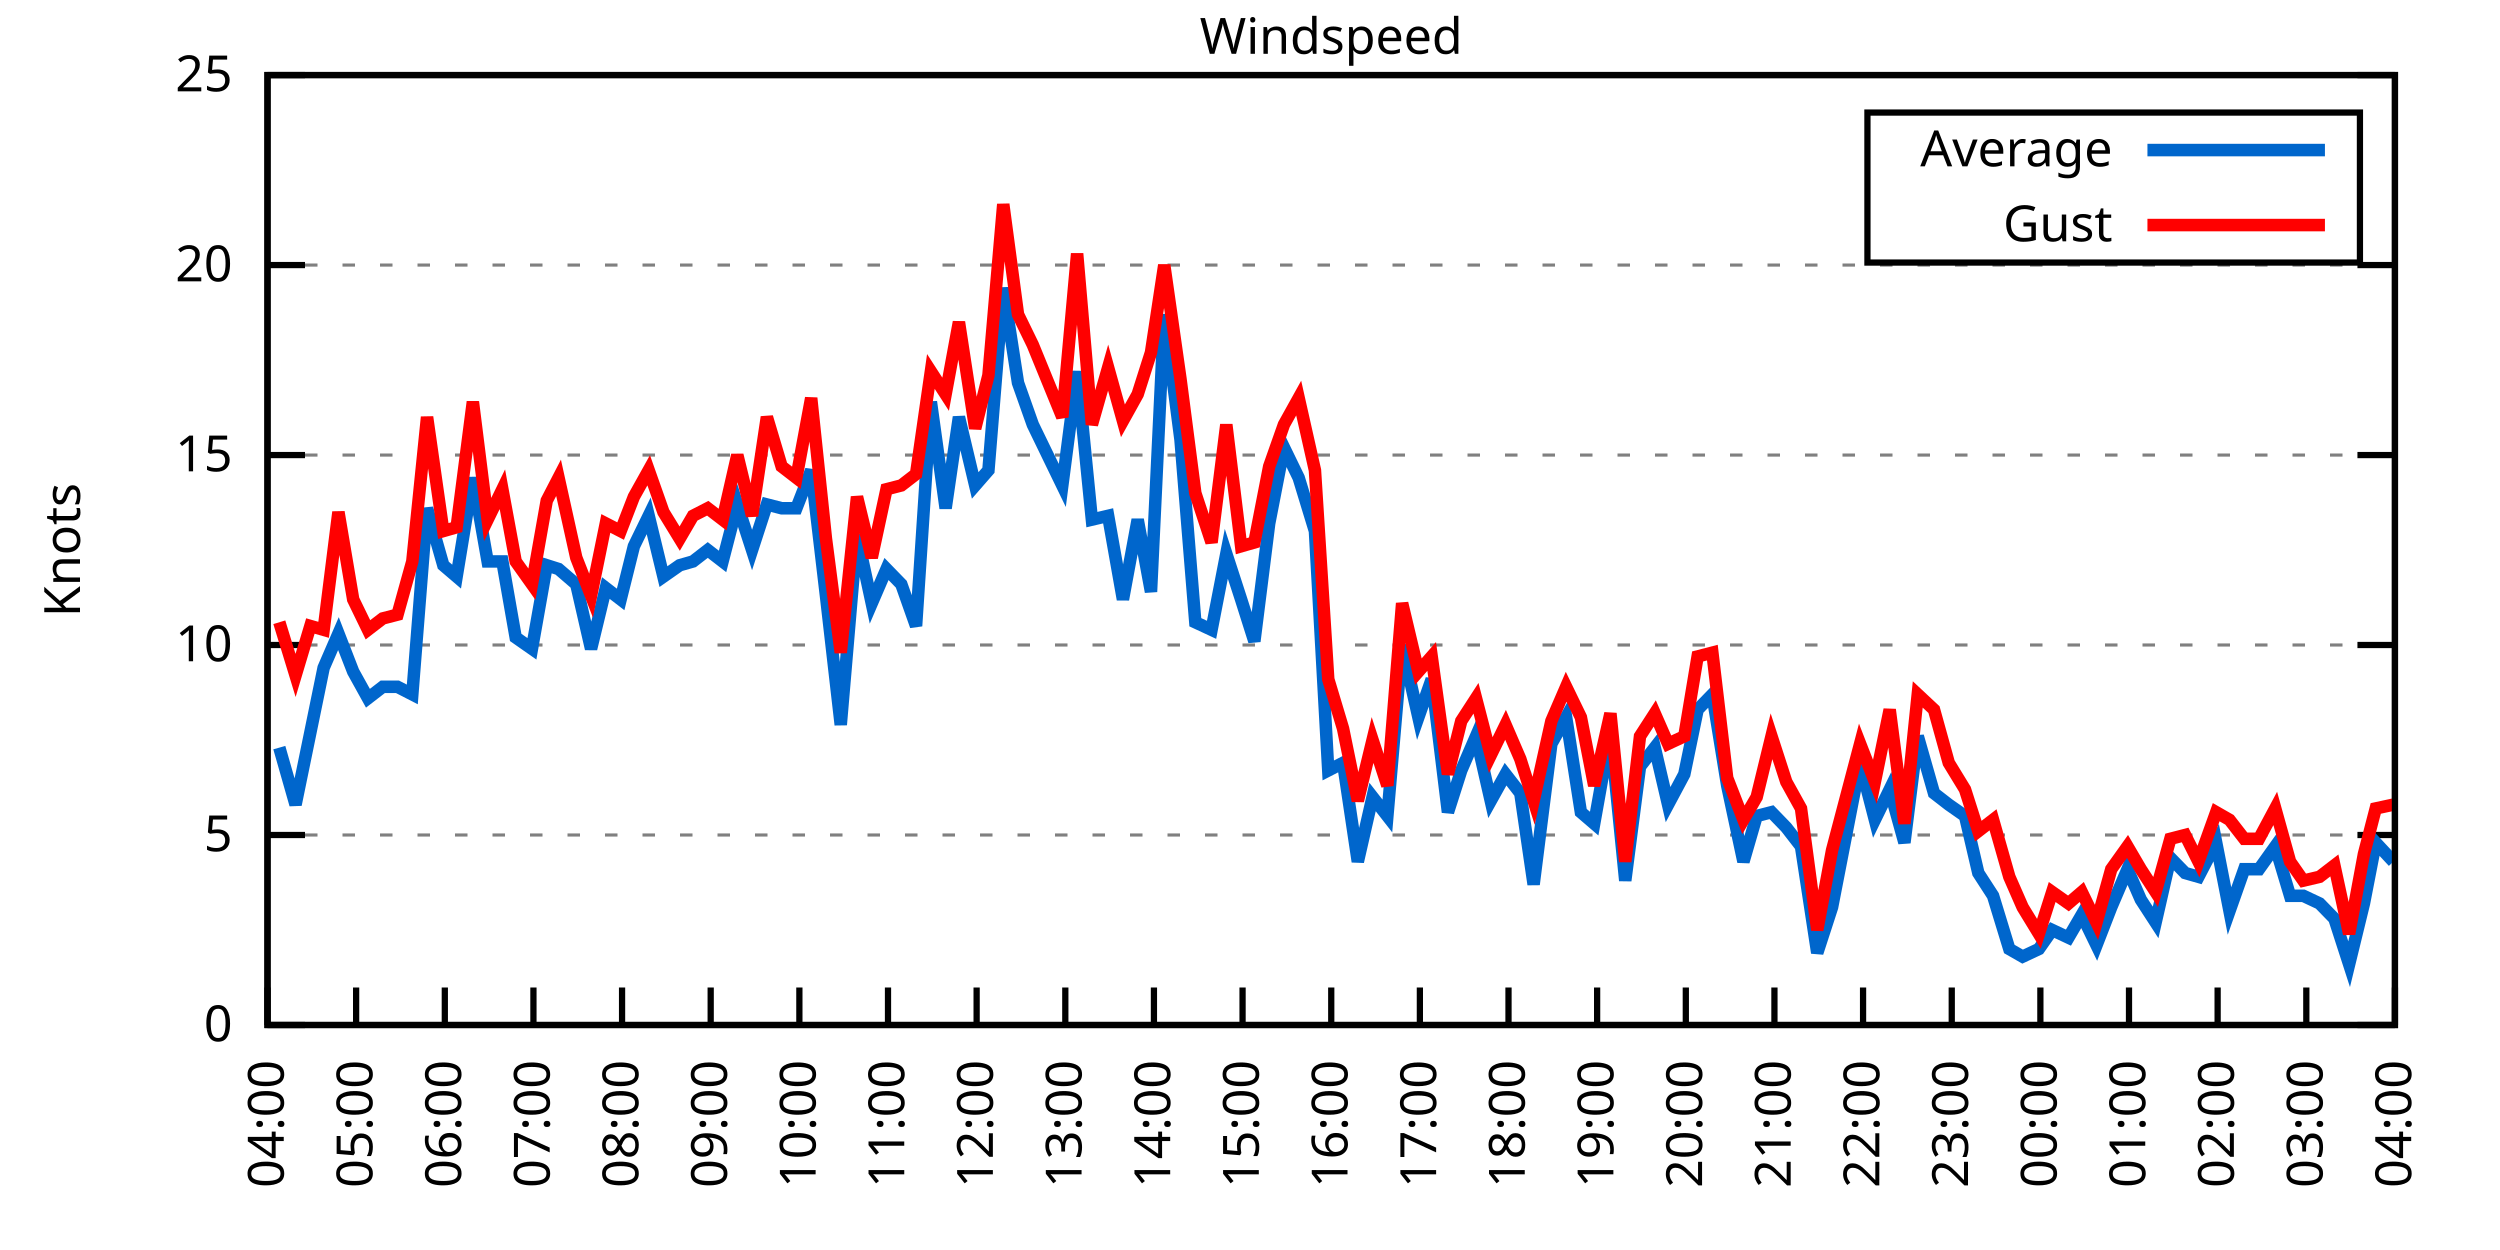
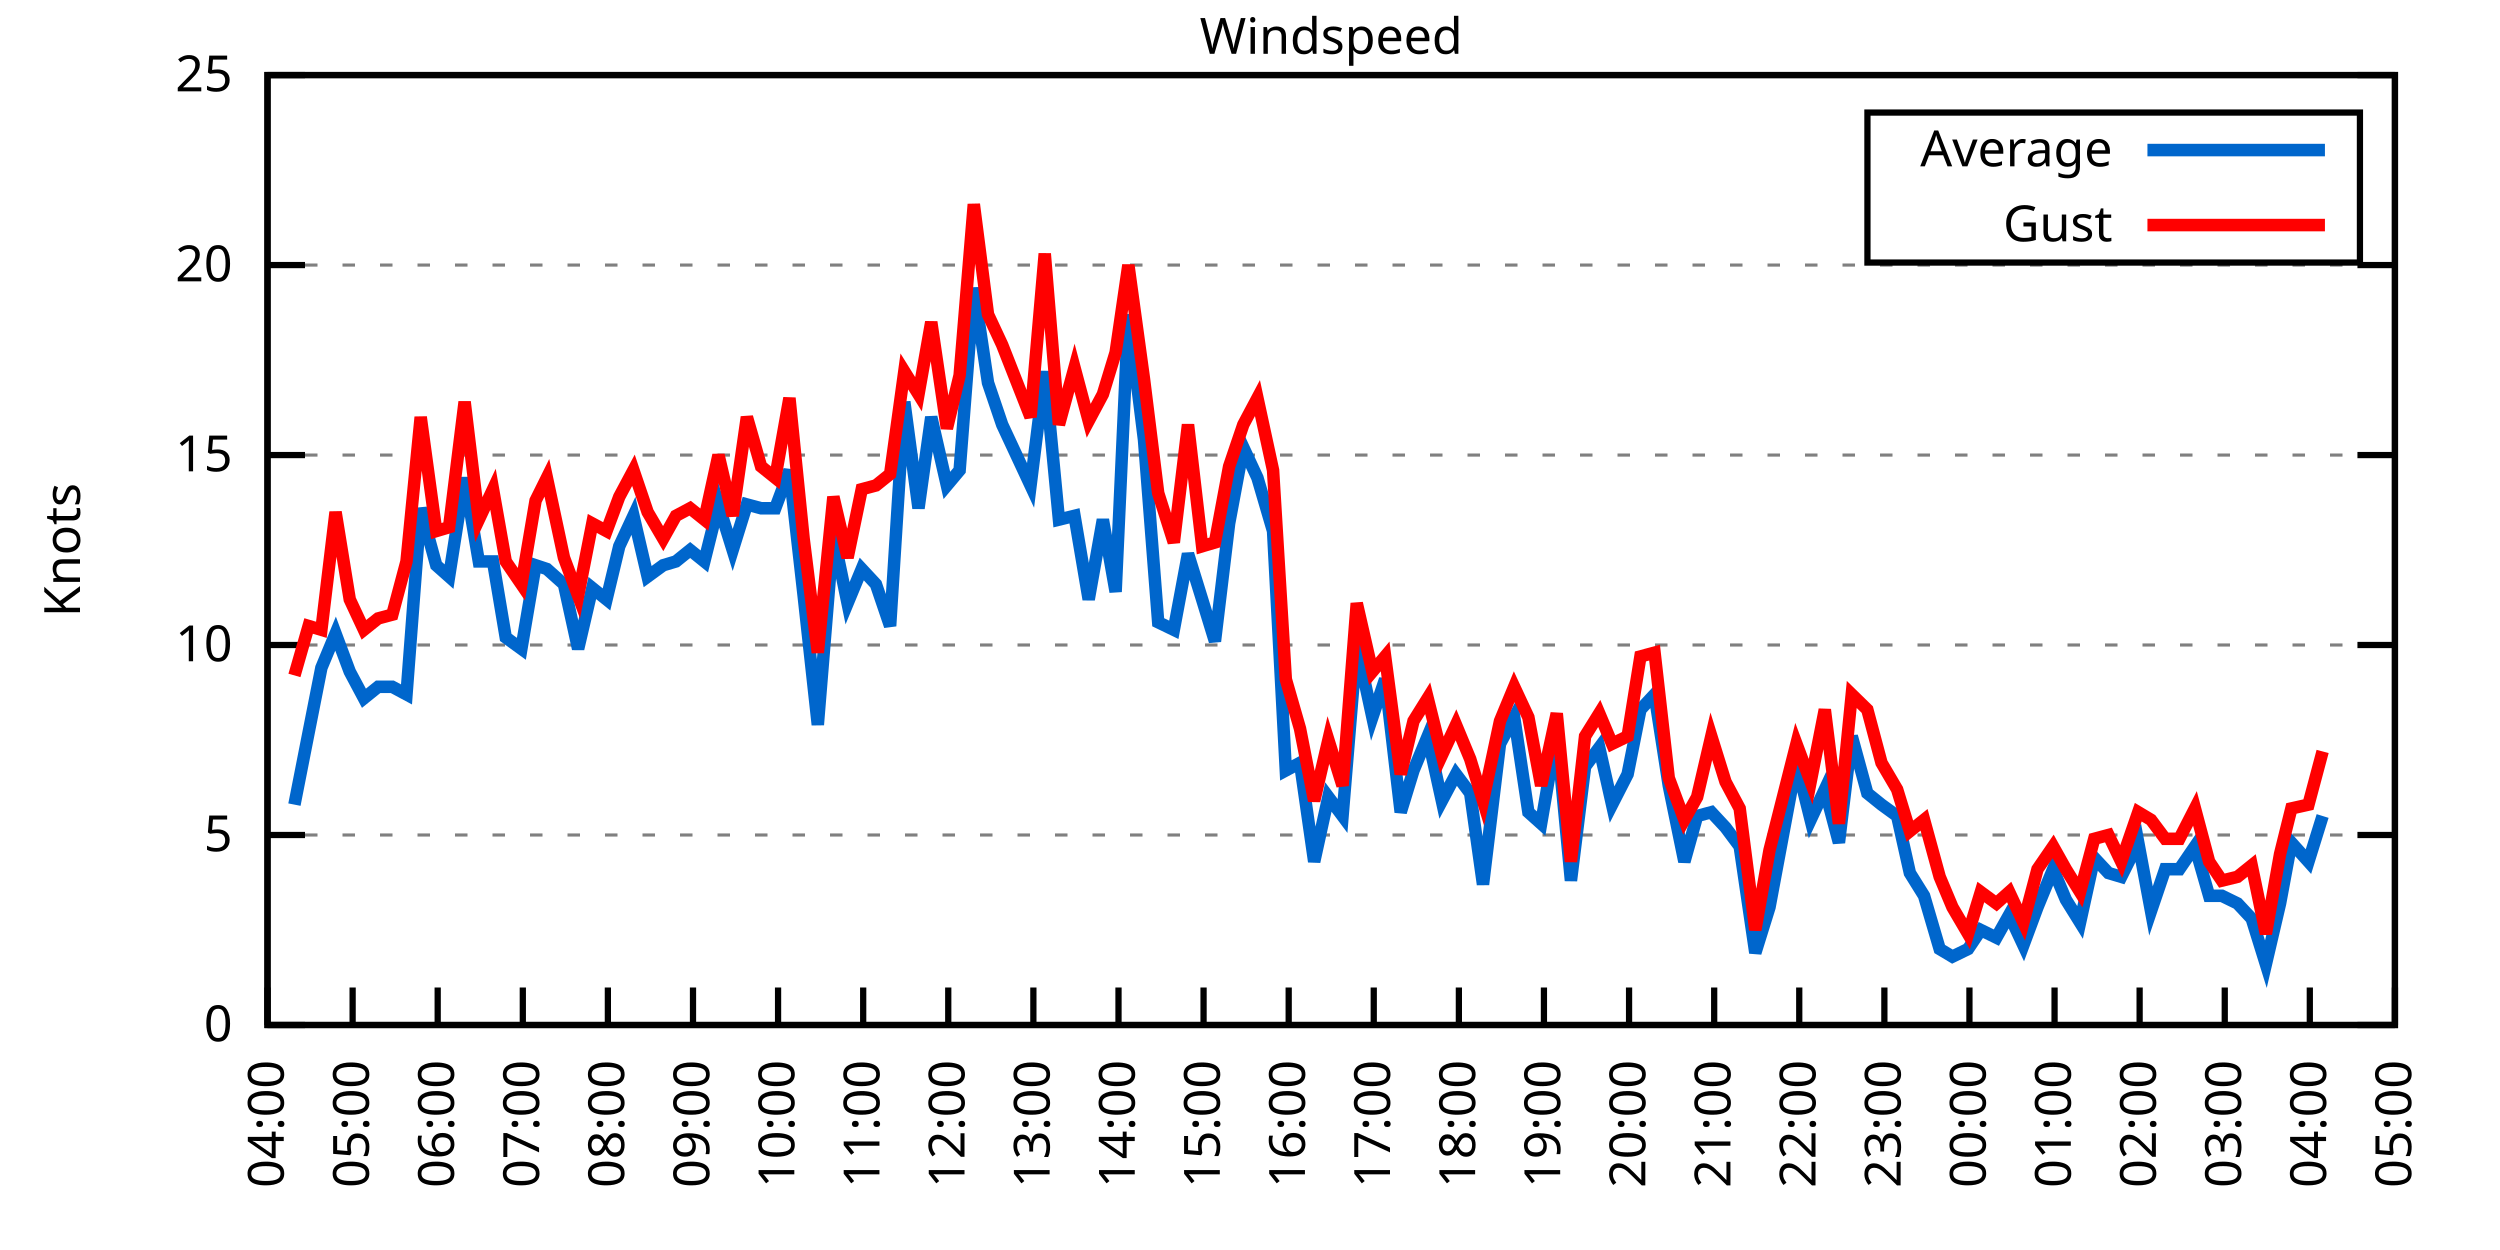
<svg xmlns="http://www.w3.org/2000/svg" xmlns:xlink="http://www.w3.org/1999/xlink" width="400" height="200" viewBox="0 0 400 200">
  <g id="gnuplot_canvas">
    <rect x="0" y="0" width="400" height="200" fill="none" />
    <defs>
      <circle id="gpDot" r="0.5" stroke-width="0.5" stroke="currentColor" />
      <path id="gpPt0" stroke-width="0.333" stroke="currentColor" d="M-1,0 h2 M0,-1 v2" />
      <path id="gpPt1" stroke-width="0.333" stroke="currentColor" d="M-1,-1 L1,1 M1,-1 L-1,1" />
      <path id="gpPt2" stroke-width="0.333" stroke="currentColor" d="M-1,0 L1,0 M0,-1 L0,1 M-1,-1 L1,1 M-1,1 L1,-1" />
      <rect id="gpPt3" stroke-width="0.333" stroke="currentColor" x="-1" y="-1" width="2" height="2" />
      <rect id="gpPt4" stroke-width="0.333" stroke="currentColor" fill="currentColor" x="-1" y="-1" width="2" height="2" />
      <circle id="gpPt5" stroke-width="0.333" stroke="currentColor" cx="0" cy="0" r="1" />
      <use xlink:href="#gpPt5" id="gpPt6" fill="currentColor" stroke="none" />
      <path id="gpPt7" stroke-width="0.333" stroke="currentColor" d="M0,-1.33 L-1.33,0.67 L1.33,0.67 z" />
      <use xlink:href="#gpPt7" id="gpPt8" fill="currentColor" stroke="none" />
      <use xlink:href="#gpPt7" id="gpPt9" stroke="currentColor" transform="rotate(180)" />
      <use xlink:href="#gpPt9" id="gpPt10" fill="currentColor" stroke="none" />
      <use xlink:href="#gpPt3" id="gpPt11" stroke="currentColor" transform="rotate(45)" />
      <use xlink:href="#gpPt11" id="gpPt12" fill="currentColor" stroke="none" />
      <path id="gpPt13" stroke-width="0.333" stroke="currentColor" d="M0,1.330 L1.265,0.411 L0.782,-1.067 L-0.782,-1.076 L-1.265,0.411 z" />
      <use xlink:href="#gpPt13" id="gpPt14" fill="currentColor" stroke="none" />
      <filter id="textbox" filterUnits="objectBoundingBox" x="0" y="0" height="1" width="1">
        <feFlood flood-color="white" flood-opacity="1" result="bgnd" />
        <feComposite in="SourceGraphic" in2="bgnd" operator="atop" />
      </filter>
      <filter id="greybox" filterUnits="objectBoundingBox" x="0" y="0" height="1" width="1">
        <feFlood flood-color="lightgrey" flood-opacity="1" result="grey" />
        <feComposite in="SourceGraphic" in2="grey" operator="atop" />
      </filter>
    </defs>
    <g fill="none" color="white" stroke="currentColor" stroke-width="1.00" stroke-linecap="butt" stroke-linejoin="miter">
</g>
    <g fill="none" color="black" stroke="currentColor" stroke-width="1.00" stroke-linecap="butt" stroke-linejoin="miter">
      <g stroke="none" shape-rendering="crispEdges">
        <polygon fill="rgb(255, 255, 255)" points="42.80,164.00 383.18,164.00 383.18,12.02 42.80,12.02 " />
      </g>
    </g>
    <g fill="none" color="black" stroke="currentColor" stroke-width="1.00" stroke-linecap="butt" stroke-linejoin="miter">
</g>
    <g fill="none" color="black" stroke="black" stroke-width="0.50" stroke-linecap="butt" stroke-linejoin="miter">
</g>
    <g fill="none" color="gray" stroke="currentColor" stroke-width="0.50" stroke-linecap="butt" stroke-linejoin="miter">
      <path stroke="gray" stroke-dasharray="2,4" class="gridline" d="M42.80,164.00 L383.19,164.00  " />
    </g>
    <g fill="none" color="gray" stroke="gray" stroke-width="1.00" stroke-linecap="butt" stroke-linejoin="miter">
</g>
    <g fill="none" color="black" stroke="currentColor" stroke-width="1.00" stroke-linecap="butt" stroke-linejoin="miter">
      <path stroke="black" d="M42.80,164.00 L48.80,164.00 M383.19,164.00 L377.19,164.00  " />
      <g transform="translate(37.20,166.60)" stroke="none" fill="black" font-family="Sans" font-size="8.00" text-anchor="end">
        <text>
          <tspan font-family="Sans"> 0</tspan>
        </text>
      </g>
    </g>
    <g fill="none" color="black" stroke="currentColor" stroke-width="1.00" stroke-linecap="butt" stroke-linejoin="miter">
</g>
    <g fill="none" color="black" stroke="black" stroke-width="0.50" stroke-linecap="butt" stroke-linejoin="miter">
</g>
    <g fill="none" color="gray" stroke="currentColor" stroke-width="0.50" stroke-linecap="butt" stroke-linejoin="miter">
      <path stroke="gray" stroke-dasharray="2,4" class="gridline" d="M42.80,133.60 L383.19,133.60  " />
    </g>
    <g fill="none" color="gray" stroke="gray" stroke-width="1.00" stroke-linecap="butt" stroke-linejoin="miter">
</g>
    <g fill="none" color="black" stroke="currentColor" stroke-width="1.00" stroke-linecap="butt" stroke-linejoin="miter">
      <path stroke="black" d="M42.80,133.60 L48.80,133.60 M383.19,133.60 L377.19,133.60  " />
      <g transform="translate(37.20,136.20)" stroke="none" fill="black" font-family="Sans" font-size="8.00" text-anchor="end">
        <text>
          <tspan font-family="Sans"> 5</tspan>
        </text>
      </g>
    </g>
    <g fill="none" color="black" stroke="currentColor" stroke-width="1.00" stroke-linecap="butt" stroke-linejoin="miter">
</g>
    <g fill="none" color="black" stroke="black" stroke-width="0.50" stroke-linecap="butt" stroke-linejoin="miter">
</g>
    <g fill="none" color="gray" stroke="currentColor" stroke-width="0.50" stroke-linecap="butt" stroke-linejoin="miter">
      <path stroke="gray" stroke-dasharray="2,4" class="gridline" d="M42.80,103.20 L383.19,103.20  " />
    </g>
    <g fill="none" color="gray" stroke="gray" stroke-width="1.00" stroke-linecap="butt" stroke-linejoin="miter">
</g>
    <g fill="none" color="black" stroke="currentColor" stroke-width="1.00" stroke-linecap="butt" stroke-linejoin="miter">
      <path stroke="black" d="M42.80,103.20 L48.80,103.20 M383.19,103.20 L377.19,103.20  " />
      <g transform="translate(37.20,105.80)" stroke="none" fill="black" font-family="Sans" font-size="8.00" text-anchor="end">
        <text>
          <tspan font-family="Sans"> 10</tspan>
        </text>
      </g>
    </g>
    <g fill="none" color="black" stroke="currentColor" stroke-width="1.00" stroke-linecap="butt" stroke-linejoin="miter">
</g>
    <g fill="none" color="black" stroke="black" stroke-width="0.50" stroke-linecap="butt" stroke-linejoin="miter">
</g>
    <g fill="none" color="gray" stroke="currentColor" stroke-width="0.50" stroke-linecap="butt" stroke-linejoin="miter">
      <path stroke="gray" stroke-dasharray="2,4" class="gridline" d="M42.80,72.81 L383.19,72.81  " />
    </g>
    <g fill="none" color="gray" stroke="gray" stroke-width="1.00" stroke-linecap="butt" stroke-linejoin="miter">
</g>
    <g fill="none" color="black" stroke="currentColor" stroke-width="1.00" stroke-linecap="butt" stroke-linejoin="miter">
      <path stroke="black" d="M42.80,72.81 L48.80,72.81 M383.19,72.81 L377.19,72.81  " />
      <g transform="translate(37.20,75.41)" stroke="none" fill="black" font-family="Sans" font-size="8.00" text-anchor="end">
        <text>
          <tspan font-family="Sans"> 15</tspan>
        </text>
      </g>
    </g>
    <g fill="none" color="black" stroke="currentColor" stroke-width="1.00" stroke-linecap="butt" stroke-linejoin="miter">
</g>
    <g fill="none" color="black" stroke="black" stroke-width="0.50" stroke-linecap="butt" stroke-linejoin="miter">
</g>
    <g fill="none" color="gray" stroke="currentColor" stroke-width="0.50" stroke-linecap="butt" stroke-linejoin="miter">
      <path stroke="gray" stroke-dasharray="2,4" class="gridline" d="M42.80,42.41 L383.19,42.41  " />
    </g>
    <g fill="none" color="gray" stroke="gray" stroke-width="1.00" stroke-linecap="butt" stroke-linejoin="miter">
</g>
    <g fill="none" color="black" stroke="currentColor" stroke-width="1.00" stroke-linecap="butt" stroke-linejoin="miter">
      <path stroke="black" d="M42.80,42.41 L48.80,42.41 M383.19,42.41 L377.19,42.41  " />
      <g transform="translate(37.20,45.01)" stroke="none" fill="black" font-family="Sans" font-size="8.00" text-anchor="end">
        <text>
          <tspan font-family="Sans"> 20</tspan>
        </text>
      </g>
    </g>
    <g fill="none" color="black" stroke="currentColor" stroke-width="1.00" stroke-linecap="butt" stroke-linejoin="miter">
</g>
    <g fill="none" color="black" stroke="black" stroke-width="0.50" stroke-linecap="butt" stroke-linejoin="miter">
</g>
    <g fill="none" color="gray" stroke="currentColor" stroke-width="0.50" stroke-linecap="butt" stroke-linejoin="miter">
      <path stroke="gray" stroke-dasharray="2,4" class="gridline" d="M42.80,12.01 L383.19,12.01  " />
    </g>
    <g fill="none" color="gray" stroke="gray" stroke-width="1.00" stroke-linecap="butt" stroke-linejoin="miter">
</g>
    <g fill="none" color="black" stroke="currentColor" stroke-width="1.00" stroke-linecap="butt" stroke-linejoin="miter">
      <path stroke="black" d="M42.80,12.01 L48.80,12.01 M383.19,12.01 L377.19,12.01  " />
      <g transform="translate(37.20,14.61)" stroke="none" fill="black" font-family="Sans" font-size="8.00" text-anchor="end">
        <text>
          <tspan font-family="Sans"> 25</tspan>
        </text>
      </g>
    </g>
    <g fill="none" color="black" stroke="currentColor" stroke-width="1.00" stroke-linecap="butt" stroke-linejoin="miter">
      <path stroke="black" d="M42.80,164.00 L42.80,158.00  " />
      <g transform="translate(45.40,169.60) rotate(270.00)" stroke="none" fill="black" font-family="Sans" font-size="8.00" text-anchor="end">
        <text>
          <tspan font-family="Sans">04:00</tspan>
        </text>
      </g>
    </g>
    <g fill="none" color="black" stroke="currentColor" stroke-width="1.00" stroke-linecap="butt" stroke-linejoin="miter">
-       <path stroke="black" d="M56.98,164.00 L56.98,158.00  " />
-       <g transform="translate(59.58,169.60) rotate(270.00)" stroke="none" fill="black" font-family="Sans" font-size="8.00" text-anchor="end">
+       <path stroke="black" d="M56.42,164.00 L56.42,158.00  " />
+       <g transform="translate(59.02,169.60) rotate(270.00)" stroke="none" fill="black" font-family="Sans" font-size="8.00" text-anchor="end">
        <text>
          <tspan font-family="Sans">05:00</tspan>
        </text>
      </g>
    </g>
    <g fill="none" color="black" stroke="currentColor" stroke-width="1.00" stroke-linecap="butt" stroke-linejoin="miter">
-       <path stroke="black" d="M71.17,164.00 L71.17,158.00  " />
-       <g transform="translate(73.77,169.60) rotate(270.00)" stroke="none" fill="black" font-family="Sans" font-size="8.00" text-anchor="end">
+       <path stroke="black" d="M70.03,164.00 L70.03,158.00  " />
+       <g transform="translate(72.63,169.60) rotate(270.00)" stroke="none" fill="black" font-family="Sans" font-size="8.00" text-anchor="end">
        <text>
          <tspan font-family="Sans">06:00</tspan>
        </text>
      </g>
    </g>
    <g fill="none" color="black" stroke="currentColor" stroke-width="1.00" stroke-linecap="butt" stroke-linejoin="miter">
-       <path stroke="black" d="M85.35,164.00 L85.35,158.00  " />
-       <g transform="translate(87.95,169.60) rotate(270.00)" stroke="none" fill="black" font-family="Sans" font-size="8.00" text-anchor="end">
+       <path stroke="black" d="M83.65,164.00 L83.65,158.00  " />
+       <g transform="translate(86.25,169.60) rotate(270.00)" stroke="none" fill="black" font-family="Sans" font-size="8.00" text-anchor="end">
        <text>
          <tspan font-family="Sans">07:00</tspan>
        </text>
      </g>
    </g>
    <g fill="none" color="black" stroke="currentColor" stroke-width="1.00" stroke-linecap="butt" stroke-linejoin="miter">
-       <path stroke="black" d="M99.53,164.00 L99.53,158.00  " />
-       <g transform="translate(102.13,169.60) rotate(270.00)" stroke="none" fill="black" font-family="Sans" font-size="8.00" text-anchor="end">
+       <path stroke="black" d="M97.26,164.00 L97.26,158.00  " />
+       <g transform="translate(99.86,169.60) rotate(270.00)" stroke="none" fill="black" font-family="Sans" font-size="8.00" text-anchor="end">
        <text>
          <tspan font-family="Sans">08:00</tspan>
        </text>
      </g>
    </g>
    <g fill="none" color="black" stroke="currentColor" stroke-width="1.00" stroke-linecap="butt" stroke-linejoin="miter">
-       <path stroke="black" d="M113.71,164.00 L113.71,158.00  " />
-       <g transform="translate(116.31,169.60) rotate(270.00)" stroke="none" fill="black" font-family="Sans" font-size="8.00" text-anchor="end">
+       <path stroke="black" d="M110.88,164.00 L110.88,158.00  " />
+       <g transform="translate(113.48,169.60) rotate(270.00)" stroke="none" fill="black" font-family="Sans" font-size="8.00" text-anchor="end">
        <text>
          <tspan font-family="Sans">09:00</tspan>
        </text>
      </g>
    </g>
    <g fill="none" color="black" stroke="currentColor" stroke-width="1.00" stroke-linecap="butt" stroke-linejoin="miter">
-       <path stroke="black" d="M127.90,164.00 L127.90,158.00  " />
-       <g transform="translate(130.50,169.60) rotate(270.00)" stroke="none" fill="black" font-family="Sans" font-size="8.00" text-anchor="end">
+       <path stroke="black" d="M124.49,164.00 L124.49,158.00  " />
+       <g transform="translate(127.09,169.60) rotate(270.00)" stroke="none" fill="black" font-family="Sans" font-size="8.00" text-anchor="end">
        <text>
          <tspan font-family="Sans">10:00</tspan>
        </text>
      </g>
    </g>
    <g fill="none" color="black" stroke="currentColor" stroke-width="1.00" stroke-linecap="butt" stroke-linejoin="miter">
-       <path stroke="black" d="M142.08,164.00 L142.08,158.00  " />
-       <g transform="translate(144.68,169.60) rotate(270.00)" stroke="none" fill="black" font-family="Sans" font-size="8.00" text-anchor="end">
+       <path stroke="black" d="M138.11,164.00 L138.11,158.00  " />
+       <g transform="translate(140.71,169.60) rotate(270.00)" stroke="none" fill="black" font-family="Sans" font-size="8.00" text-anchor="end">
        <text>
          <tspan font-family="Sans">11:00</tspan>
        </text>
      </g>
    </g>
    <g fill="none" color="black" stroke="currentColor" stroke-width="1.00" stroke-linecap="butt" stroke-linejoin="miter">
-       <path stroke="black" d="M156.26,164.00 L156.26,158.00  " />
-       <g transform="translate(158.86,169.60) rotate(270.00)" stroke="none" fill="black" font-family="Sans" font-size="8.00" text-anchor="end">
+       <path stroke="black" d="M151.72,164.00 L151.72,158.00  " />
+       <g transform="translate(154.32,169.60) rotate(270.00)" stroke="none" fill="black" font-family="Sans" font-size="8.00" text-anchor="end">
        <text>
          <tspan font-family="Sans">12:00</tspan>
        </text>
      </g>
    </g>
    <g fill="none" color="black" stroke="currentColor" stroke-width="1.00" stroke-linecap="butt" stroke-linejoin="miter">
-       <path stroke="black" d="M170.45,164.00 L170.45,158.00  " />
-       <g transform="translate(173.05,169.60) rotate(270.00)" stroke="none" fill="black" font-family="Sans" font-size="8.00" text-anchor="end">
+       <path stroke="black" d="M165.34,164.00 L165.34,158.00  " />
+       <g transform="translate(167.94,169.60) rotate(270.00)" stroke="none" fill="black" font-family="Sans" font-size="8.00" text-anchor="end">
        <text>
          <tspan font-family="Sans">13:00</tspan>
        </text>
      </g>
    </g>
    <g fill="none" color="black" stroke="currentColor" stroke-width="1.00" stroke-linecap="butt" stroke-linejoin="miter">
-       <path stroke="black" d="M184.63,164.00 L184.63,158.00  " />
-       <g transform="translate(187.23,169.60) rotate(270.00)" stroke="none" fill="black" font-family="Sans" font-size="8.00" text-anchor="end">
+       <path stroke="black" d="M178.96,164.00 L178.96,158.00  " />
+       <g transform="translate(181.56,169.60) rotate(270.00)" stroke="none" fill="black" font-family="Sans" font-size="8.00" text-anchor="end">
        <text>
          <tspan font-family="Sans">14:00</tspan>
        </text>
      </g>
    </g>
    <g fill="none" color="black" stroke="currentColor" stroke-width="1.00" stroke-linecap="butt" stroke-linejoin="miter">
-       <path stroke="black" d="M198.81,164.00 L198.81,158.00  " />
-       <g transform="translate(201.41,169.60) rotate(270.00)" stroke="none" fill="black" font-family="Sans" font-size="8.00" text-anchor="end">
+       <path stroke="black" d="M192.57,164.00 L192.57,158.00  " />
+       <g transform="translate(195.17,169.60) rotate(270.00)" stroke="none" fill="black" font-family="Sans" font-size="8.00" text-anchor="end">
        <text>
          <tspan font-family="Sans">15:00</tspan>
        </text>
      </g>
    </g>
    <g fill="none" color="black" stroke="currentColor" stroke-width="1.00" stroke-linecap="butt" stroke-linejoin="miter">
-       <path stroke="black" d="M213.00,164.00 L213.00,158.00  " />
-       <g transform="translate(215.60,169.60) rotate(270.00)" stroke="none" fill="black" font-family="Sans" font-size="8.00" text-anchor="end">
+       <path stroke="black" d="M206.19,164.00 L206.19,158.00  " />
+       <g transform="translate(208.79,169.60) rotate(270.00)" stroke="none" fill="black" font-family="Sans" font-size="8.00" text-anchor="end">
        <text>
          <tspan font-family="Sans">16:00</tspan>
        </text>
      </g>
    </g>
    <g fill="none" color="black" stroke="currentColor" stroke-width="1.00" stroke-linecap="butt" stroke-linejoin="miter">
-       <path stroke="black" d="M227.18,164.00 L227.18,158.00  " />
-       <g transform="translate(229.78,169.60) rotate(270.00)" stroke="none" fill="black" font-family="Sans" font-size="8.00" text-anchor="end">
+       <path stroke="black" d="M219.80,164.00 L219.80,158.00  " />
+       <g transform="translate(222.40,169.60) rotate(270.00)" stroke="none" fill="black" font-family="Sans" font-size="8.00" text-anchor="end">
        <text>
          <tspan font-family="Sans">17:00</tspan>
        </text>
      </g>
    </g>
    <g fill="none" color="black" stroke="currentColor" stroke-width="1.00" stroke-linecap="butt" stroke-linejoin="miter">
-       <path stroke="black" d="M241.36,164.00 L241.36,158.00  " />
-       <g transform="translate(243.96,169.60) rotate(270.00)" stroke="none" fill="black" font-family="Sans" font-size="8.00" text-anchor="end">
+       <path stroke="black" d="M233.42,164.00 L233.42,158.00  " />
+       <g transform="translate(236.02,169.60) rotate(270.00)" stroke="none" fill="black" font-family="Sans" font-size="8.00" text-anchor="end">
        <text>
          <tspan font-family="Sans">18:00</tspan>
        </text>
      </g>
    </g>
    <g fill="none" color="black" stroke="currentColor" stroke-width="1.00" stroke-linecap="butt" stroke-linejoin="miter">
-       <path stroke="black" d="M255.54,164.00 L255.54,158.00  " />
-       <g transform="translate(258.14,169.60) rotate(270.00)" stroke="none" fill="black" font-family="Sans" font-size="8.00" text-anchor="end">
+       <path stroke="black" d="M247.03,164.00 L247.03,158.00  " />
+       <g transform="translate(249.63,169.60) rotate(270.00)" stroke="none" fill="black" font-family="Sans" font-size="8.00" text-anchor="end">
        <text>
          <tspan font-family="Sans">19:00</tspan>
        </text>
      </g>
    </g>
    <g fill="none" color="black" stroke="currentColor" stroke-width="1.00" stroke-linecap="butt" stroke-linejoin="miter">
-       <path stroke="black" d="M269.73,164.00 L269.73,158.00  " />
-       <g transform="translate(272.33,169.60) rotate(270.00)" stroke="none" fill="black" font-family="Sans" font-size="8.00" text-anchor="end">
+       <path stroke="black" d="M260.65,164.00 L260.65,158.00  " />
+       <g transform="translate(263.25,169.60) rotate(270.00)" stroke="none" fill="black" font-family="Sans" font-size="8.00" text-anchor="end">
        <text>
          <tspan font-family="Sans">20:00</tspan>
        </text>
      </g>
    </g>
    <g fill="none" color="black" stroke="currentColor" stroke-width="1.00" stroke-linecap="butt" stroke-linejoin="miter">
-       <path stroke="black" d="M283.91,164.00 L283.91,158.00  " />
-       <g transform="translate(286.51,169.60) rotate(270.00)" stroke="none" fill="black" font-family="Sans" font-size="8.00" text-anchor="end">
+       <path stroke="black" d="M274.27,164.00 L274.27,158.00  " />
+       <g transform="translate(276.87,169.60) rotate(270.00)" stroke="none" fill="black" font-family="Sans" font-size="8.00" text-anchor="end">
        <text>
          <tspan font-family="Sans">21:00</tspan>
        </text>
      </g>
    </g>
    <g fill="none" color="black" stroke="currentColor" stroke-width="1.00" stroke-linecap="butt" stroke-linejoin="miter">
-       <path stroke="black" d="M298.09,164.00 L298.09,158.00  " />
-       <g transform="translate(300.69,169.60) rotate(270.00)" stroke="none" fill="black" font-family="Sans" font-size="8.00" text-anchor="end">
+       <path stroke="black" d="M287.88,164.00 L287.88,158.00  " />
+       <g transform="translate(290.48,169.60) rotate(270.00)" stroke="none" fill="black" font-family="Sans" font-size="8.00" text-anchor="end">
        <text>
          <tspan font-family="Sans">22:00</tspan>
        </text>
      </g>
    </g>
    <g fill="none" color="black" stroke="currentColor" stroke-width="1.00" stroke-linecap="butt" stroke-linejoin="miter">
-       <path stroke="black" d="M312.28,164.00 L312.28,158.00  " />
-       <g transform="translate(314.88,169.60) rotate(270.00)" stroke="none" fill="black" font-family="Sans" font-size="8.00" text-anchor="end">
+       <path stroke="black" d="M301.50,164.00 L301.50,158.00  " />
+       <g transform="translate(304.10,169.60) rotate(270.00)" stroke="none" fill="black" font-family="Sans" font-size="8.00" text-anchor="end">
        <text>
          <tspan font-family="Sans">23:00</tspan>
        </text>
      </g>
    </g>
    <g fill="none" color="black" stroke="currentColor" stroke-width="1.00" stroke-linecap="butt" stroke-linejoin="miter">
-       <path stroke="black" d="M326.46,164.00 L326.46,158.00  " />
-       <g transform="translate(329.06,169.60) rotate(270.00)" stroke="none" fill="black" font-family="Sans" font-size="8.00" text-anchor="end">
+       <path stroke="black" d="M315.11,164.00 L315.11,158.00  " />
+       <g transform="translate(317.71,169.60) rotate(270.00)" stroke="none" fill="black" font-family="Sans" font-size="8.00" text-anchor="end">
        <text>
          <tspan font-family="Sans">00:00</tspan>
        </text>
      </g>
    </g>
    <g fill="none" color="black" stroke="currentColor" stroke-width="1.00" stroke-linecap="butt" stroke-linejoin="miter">
-       <path stroke="black" d="M340.64,164.00 L340.64,158.00  " />
-       <g transform="translate(343.24,169.60) rotate(270.00)" stroke="none" fill="black" font-family="Sans" font-size="8.00" text-anchor="end">
+       <path stroke="black" d="M328.73,164.00 L328.73,158.00  " />
+       <g transform="translate(331.33,169.60) rotate(270.00)" stroke="none" fill="black" font-family="Sans" font-size="8.00" text-anchor="end">
        <text>
          <tspan font-family="Sans">01:00</tspan>
        </text>
      </g>
    </g>
    <g fill="none" color="black" stroke="currentColor" stroke-width="1.00" stroke-linecap="butt" stroke-linejoin="miter">
-       <path stroke="black" d="M354.82,164.00 L354.82,158.00  " />
-       <g transform="translate(357.42,169.60) rotate(270.00)" stroke="none" fill="black" font-family="Sans" font-size="8.00" text-anchor="end">
+       <path stroke="black" d="M342.34,164.00 L342.34,158.00  " />
+       <g transform="translate(344.94,169.60) rotate(270.00)" stroke="none" fill="black" font-family="Sans" font-size="8.00" text-anchor="end">
        <text>
          <tspan font-family="Sans">02:00</tspan>
        </text>
      </g>
    </g>
    <g fill="none" color="black" stroke="currentColor" stroke-width="1.00" stroke-linecap="butt" stroke-linejoin="miter">
-       <path stroke="black" d="M369.01,164.00 L369.01,158.00  " />
-       <g transform="translate(371.61,169.60) rotate(270.00)" stroke="none" fill="black" font-family="Sans" font-size="8.00" text-anchor="end">
+       <path stroke="black" d="M355.96,164.00 L355.96,158.00  " />
+       <g transform="translate(358.56,169.60) rotate(270.00)" stroke="none" fill="black" font-family="Sans" font-size="8.00" text-anchor="end">
        <text>
          <tspan font-family="Sans">03:00</tspan>
+         </text>
+       </g>
+     </g>
+     <g fill="none" color="black" stroke="currentColor" stroke-width="1.00" stroke-linecap="butt" stroke-linejoin="miter">
+       <path stroke="black" d="M369.57,164.00 L369.57,158.00  " />
+       <g transform="translate(372.17,169.60) rotate(270.00)" stroke="none" fill="black" font-family="Sans" font-size="8.00" text-anchor="end">
+         <text>
+           <tspan font-family="Sans">04:00</tspan>
        </text>
      </g>
    </g>
    <g fill="none" color="black" stroke="currentColor" stroke-width="1.00" stroke-linecap="butt" stroke-linejoin="miter">
      <path stroke="black" d="M383.19,164.00 L383.19,158.00  " />
      <g transform="translate(385.79,169.60) rotate(270.00)" stroke="none" fill="black" font-family="Sans" font-size="8.00" text-anchor="end">
        <text>
-           <tspan font-family="Sans">04:00</tspan>
+           <tspan font-family="Sans">05:00</tspan>
        </text>
      </g>
    </g>
    <g fill="none" color="black" stroke="currentColor" stroke-width="1.00" stroke-linecap="butt" stroke-linejoin="miter">
</g>
    <g fill="none" color="black" stroke="currentColor" stroke-width="1.00" stroke-linecap="butt" stroke-linejoin="miter">
      <path stroke="black" d="M42.80,12.01 L42.80,164.00 L383.19,164.00 L383.19,12.01 L42.80,12.01 Z  " />
    </g>
    <g fill="none" color="black" stroke="currentColor" stroke-width="1.00" stroke-linecap="butt" stroke-linejoin="miter">
</g>
    <g fill="none" color="black" stroke="currentColor" stroke-width="1.00" stroke-linecap="butt" stroke-linejoin="miter">
      <path stroke="black" d="M298.79,42.01 L298.79,18.01 L377.59,18.01 L377.59,42.01 L298.79,42.01 Z  " />
    </g>
    <g id="Windspeed_plot_1">
      <g fill="none" color="white" stroke="black" stroke-width="2.00" stroke-linecap="butt" stroke-linejoin="miter">
</g>
      <g fill="none" color="black" stroke="currentColor" stroke-width="2.00" stroke-linecap="butt" stroke-linejoin="miter">
        <g transform="translate(337.99,26.61)" stroke="none" fill="black" font-family="Sans" font-size="8.00" text-anchor="end">
          <text>
            <tspan font-family="Sans">Average</tspan>
          </text>
        </g>
      </g>
      <g fill="none" color="black" stroke="currentColor" stroke-width="2.00" stroke-linecap="butt" stroke-linejoin="miter">
-         <path stroke="rgb(  0, 102, 204)" d="M343.59,24.01 L371.99,24.01 M44.69,119.62 L47.29,128.74 L49.66,117.19 L51.78,106.85 L54.15,101.38 L56.51,107.46   L58.87,111.72 L61.24,109.89 L63.60,109.89 L65.97,111.11 L68.33,81.32 L70.93,90.44 L73.06,92.26 L75.66,76.45   L78.02,89.83 L80.38,89.83 L82.51,101.99 L85.11,103.81 L87.48,90.44 L89.37,91.04 L92.20,93.48 L94.57,103.81   L96.93,94.08 L99.30,95.91 L101.42,87.40 L103.79,82.53 L106.15,92.26 L108.75,90.44 L110.88,89.83 L113.24,88.00   L115.61,89.83 L117.97,80.71 L120.33,88.00 L122.70,80.71 L125.06,81.32 L127.42,81.32 L129.79,75.24 L132.15,95.30   L134.52,115.97 L137.12,85.57 L139.48,96.52 L141.84,91.04 L144.21,93.48 L146.57,100.16 L148.94,64.29 L151.30,81.32   L153.43,66.73 L156.03,77.67 L158.15,75.24 L160.52,46.06 L162.88,61.25 L165.25,67.94 L169.97,77.67 L172.34,59.43   L174.70,83.14 L177.30,82.53 L179.67,95.91 L182.03,83.14 L184.16,94.69 L186.28,50.31 L188.88,70.37 L191.25,99.56   L193.85,100.77 L196.21,88.61 L198.58,95.91 L200.70,102.60 L203.07,83.75 L205.43,71.59 L207.79,76.45 L210.39,84.97   L212.52,123.27 L214.89,122.05 L217.25,137.86 L219.61,127.52 L221.98,130.56 L224.34,103.20 L226.94,114.76 L229.07,108.68   L231.67,129.95 L233.80,123.27 L236.16,117.80 L238.52,128.13 L240.89,123.87 L243.25,126.91 L245.38,141.51 L248.22,119.01   L250.58,114.76 L252.94,129.95 L255.07,131.78 L257.67,117.19 L260.04,140.90 L262.40,122.66 L264.76,119.62 L266.89,128.74   L269.49,123.87 L271.62,113.54 L273.98,111.11 L276.35,125.70 L278.95,137.86 L281.07,130.56 L283.44,129.95 L285.80,132.39   L288.16,135.43 L290.76,152.45 L293.13,145.15 L297.62,122.05 L299.98,131.17 L302.35,126.31 L304.71,134.82 L306.84,117.80   L309.44,126.91 L311.80,128.74 L314.40,130.56 L316.53,139.68 L318.89,143.33 L321.49,151.84 L323.62,153.06 L326.22,151.84   L328.35,148.80 L330.95,150.02 L333.08,146.37 L335.44,151.23 L337.80,145.15 L340.40,139.07 L342.53,143.94 L344.90,147.59   L347.26,137.25 L349.62,139.68 L351.75,140.29 L354.59,134.82 L356.72,145.76 L359.08,139.07 L361.44,139.07 L364.04,135.43   L366.41,143.33 L368.53,143.33 L371.13,144.55 L373.50,146.98 L375.86,154.27 L378.23,144.55 L380.12,134.82 L382.95,137.86    " />
+         <path stroke="rgb(  0, 102, 204)" d="M343.59,24.01 L371.99,24.01 M47.11,128.74 L49.38,117.19 L51.42,106.85 L53.69,101.38 L55.96,107.46 L58.23,111.72   L60.50,109.89 L62.77,109.89 L65.04,111.11 L67.31,81.32 L69.80,90.44 L71.85,92.26 L74.34,76.45 L76.61,89.83   L78.88,89.83 L80.92,101.99 L83.42,103.81 L85.69,90.44 L87.50,91.04 L90.23,93.48 L92.50,103.81 L94.77,94.08   L97.04,95.91 L99.08,87.40 L101.35,82.53 L103.62,92.26 L106.11,90.44 L108.15,89.83 L110.42,88.00 L112.69,89.83   L114.96,80.71 L117.23,88.00 L119.50,80.71 L121.77,81.32 L124.04,81.32 L126.31,75.24 L128.58,95.30 L130.85,115.97   L133.34,85.57 L135.61,96.52 L137.88,91.04 L140.15,93.48 L142.42,100.16 L144.69,64.29 L146.96,81.32 L149.00,66.73   L151.50,77.67 L153.54,75.24 L155.81,46.06 L158.08,61.25 L160.35,67.94 L164.89,77.67 L167.16,59.43 L169.43,83.14   L171.92,82.53 L174.19,95.91 L176.46,83.14 L178.50,94.69 L180.54,50.31 L183.04,70.37 L185.31,99.56 L187.81,100.77   L190.08,88.61 L192.34,95.91 L194.39,102.60 L196.66,83.75 L198.93,71.59 L201.19,76.45 L203.69,84.97 L205.73,123.27   L208.00,122.05 L210.27,137.86 L212.54,127.52 L214.81,130.56 L217.08,103.20 L219.58,114.76 L221.62,108.68 L224.11,129.95   L226.16,123.27 L228.43,117.80 L230.70,128.13 L232.96,123.87 L235.23,126.91 L237.28,141.51 L240.00,119.01 L242.27,114.76   L244.54,129.95 L246.58,131.78 L249.08,117.19 L251.35,140.90 L253.61,122.66 L255.88,119.62 L257.93,128.74 L260.42,123.87   L262.47,113.54 L264.73,111.11 L267.00,125.70 L269.50,137.86 L271.54,130.56 L273.81,129.95 L276.08,132.39 L278.35,135.43   L280.85,152.45 L283.12,145.15 L287.43,122.05 L289.70,131.17 L291.97,126.31 L294.23,134.82 L296.28,117.80 L298.77,126.91   L301.04,128.74 L303.54,130.56 L305.58,139.68 L307.85,143.33 L310.35,151.84 L312.39,153.06 L314.89,151.84 L316.93,148.80   L319.42,150.02 L321.47,146.37 L323.74,151.23 L326.00,145.15 L328.50,139.07 L330.54,143.94 L332.81,147.59 L335.08,137.25   L337.35,139.68 L339.39,140.29 L342.12,134.82 L344.16,145.76 L346.43,139.07 L348.70,139.07 L351.19,135.43 L353.46,143.33   L355.50,143.33 L358.00,144.55 L360.27,146.98 L362.54,154.27 L364.81,144.55 L366.62,134.82 L369.35,137.86 L371.62,130.56    " />
      </g>
    </g>
    <g id="Windspeed_plot_2">
      <g fill="none" color="black" stroke="currentColor" stroke-width="2.00" stroke-linecap="butt" stroke-linejoin="miter">
        <g transform="translate(337.99,38.61)" stroke="none" fill="black" font-family="Sans" font-size="8.00" text-anchor="end">
          <text>
            <tspan font-family="Sans">Gust</tspan>
          </text>
        </g>
      </g>
      <g fill="none" color="black" stroke="currentColor" stroke-width="2.00" stroke-linecap="butt" stroke-linejoin="miter">
-         <path stroke="rgb(255,   0,   0)" d="M343.59,36.01 L371.99,36.01 M44.69,99.56 L47.29,108.07 L49.66,100.16 L51.78,100.77 L54.15,81.93 L56.51,95.91   L58.87,100.77 L61.24,98.95 L63.60,98.34 L65.97,89.83 L68.33,66.73 L70.93,84.97 L73.06,84.36 L75.66,64.29   L78.02,83.14 L80.38,78.28 L82.51,89.83 L85.11,93.48 L87.48,80.10 L89.37,76.45 L92.20,89.22 L94.57,95.30   L96.93,83.75 L99.30,84.97 L101.42,79.49 L103.79,75.24 L106.15,81.93 L108.75,86.18 L110.88,82.53 L113.24,81.32   L115.61,83.14 L117.97,72.81 L120.33,82.53 L122.70,66.73 L125.06,74.63 L127.42,76.45 L129.79,63.69 L132.15,86.18   L134.52,104.42 L137.12,79.49 L139.48,89.22 L141.84,78.28 L144.21,77.67 L146.57,75.85 L148.94,59.43 L151.30,63.08   L153.43,51.53 L156.03,68.55 L158.15,60.04 L160.52,32.68 L162.88,50.31 L165.25,55.18 L169.97,66.73 L172.34,40.58   L174.70,67.94 L177.30,58.82 L179.67,67.33 L182.03,63.08 L184.16,56.39 L186.28,42.41 L188.88,60.65 L191.25,78.89   L193.85,86.79 L196.21,67.94 L198.58,87.40 L200.70,86.79 L203.07,74.63 L205.43,67.94 L207.79,63.69 L210.39,75.24   L212.52,108.68 L214.89,116.58 L217.25,128.13 L219.61,118.40 L221.98,125.70 L224.34,96.52 L226.94,107.46 L229.07,105.03   L231.67,123.87 L233.80,115.36 L236.16,111.72 L238.52,120.83 L240.89,115.97 L243.25,121.44 L245.38,128.13 L248.22,115.36   L250.58,109.89 L252.94,114.76 L255.07,125.70 L257.67,114.15 L260.04,137.86 L262.40,117.80 L264.76,114.15 L266.89,119.01   L269.49,117.80 L271.62,105.03 L273.98,104.42 L276.35,124.48 L278.95,131.17 L281.07,127.52 L283.44,117.80 L285.80,125.09   L288.16,129.35 L290.76,148.80 L293.13,136.03 L297.62,119.01 L299.98,125.09 L302.35,113.54 L304.71,131.78 L306.84,111.11   L309.44,113.54 L311.80,122.05 L314.40,126.31 L316.53,132.99 L318.89,131.17 L321.49,140.29 L323.62,145.15 L326.22,149.41   L328.35,142.72 L330.95,144.55 L333.08,142.72 L335.44,147.59 L337.80,139.07 L340.40,135.43 L342.53,139.07 L344.90,142.72   L347.26,134.21 L349.62,133.60 L351.75,137.86 L354.59,129.95 L356.72,131.17 L359.08,134.21 L361.44,134.21 L364.04,129.35   L366.41,137.86 L368.53,140.90 L371.13,140.29 L373.50,138.47 L375.86,149.41 L378.23,136.64 L380.12,129.35 L382.95,128.74    " />
+         <path stroke="rgb(255,   0,   0)" d="M343.59,36.01 L371.99,36.01 M47.11,108.07 L49.38,100.16 L51.42,100.77 L53.69,81.93 L55.96,95.91 L58.23,100.77   L60.50,98.95 L62.77,98.34 L65.04,89.83 L67.31,66.73 L69.80,84.97 L71.85,84.36 L74.34,64.29 L76.61,83.14   L78.88,78.28 L80.92,89.83 L83.42,93.48 L85.69,80.10 L87.50,76.45 L90.23,89.22 L92.50,95.30 L94.77,83.75   L97.04,84.97 L99.08,79.49 L101.35,75.24 L103.62,81.93 L106.11,86.18 L108.15,82.53 L110.42,81.32 L112.69,83.14   L114.96,72.81 L117.23,82.53 L119.50,66.73 L121.77,74.63 L124.04,76.45 L126.31,63.69 L128.58,86.18 L130.85,104.42   L133.34,79.49 L135.61,89.22 L137.88,78.28 L140.15,77.67 L142.42,75.85 L144.69,59.43 L146.96,63.08 L149.00,51.53   L151.50,68.55 L153.54,60.04 L155.81,32.68 L158.08,50.31 L160.35,55.18 L164.89,66.73 L167.16,40.58 L169.43,67.94   L171.92,58.82 L174.19,67.33 L176.46,63.08 L178.50,56.39 L180.54,42.41 L183.04,60.65 L185.31,78.89 L187.81,86.79   L190.08,67.94 L192.34,87.40 L194.39,86.79 L196.66,74.63 L198.93,67.94 L201.19,63.69 L203.69,75.24 L205.73,108.68   L208.00,116.58 L210.27,128.13 L212.54,118.40 L214.81,125.70 L217.08,96.52 L219.58,107.46 L221.62,105.03 L224.11,123.87   L226.16,115.36 L228.43,111.72 L230.70,120.83 L232.96,115.97 L235.23,121.44 L237.28,128.13 L240.00,115.36 L242.27,109.89   L244.54,114.76 L246.58,125.70 L249.08,114.15 L251.35,137.86 L253.61,117.80 L255.88,114.15 L257.93,119.01 L260.42,117.80   L262.47,105.03 L264.73,104.42 L267.00,124.48 L269.50,131.17 L271.54,127.52 L273.81,117.80 L276.08,125.09 L278.35,129.35   L280.85,148.80 L283.12,136.03 L287.43,119.01 L289.70,125.09 L291.97,113.54 L294.23,131.78 L296.28,111.11 L298.77,113.54   L301.04,122.05 L303.54,126.31 L305.58,132.99 L307.85,131.17 L310.35,140.29 L312.39,145.15 L314.89,149.41 L316.93,142.72   L319.42,144.55 L321.47,142.72 L323.74,147.59 L326.00,139.07 L328.50,135.43 L330.54,139.07 L332.81,142.72 L335.08,134.21   L337.35,133.60 L339.39,137.86 L342.12,129.95 L344.16,131.17 L346.43,134.21 L348.70,134.21 L351.19,129.35 L353.46,137.86   L355.50,140.90 L358.00,140.29 L360.27,138.47 L362.54,149.41 L364.81,136.64 L366.62,129.35 L369.35,128.74 L371.62,120.23    " />
      </g>
    </g>
    <g fill="none" color="black" stroke="currentColor" stroke-width="2.00" stroke-linecap="butt" stroke-linejoin="miter">
</g>
    <g fill="none" color="black" stroke="black" stroke-width="1.00" stroke-linecap="butt" stroke-linejoin="miter">
</g>
    <g fill="none" color="black" stroke="currentColor" stroke-width="1.00" stroke-linecap="butt" stroke-linejoin="miter">
      <path stroke="black" d="M42.80,12.01 L42.80,164.00 L383.19,164.00 L383.19,12.01 L42.80,12.01 Z  " />
      <g transform="translate(12.80,88.01) rotate(270.00)" stroke="none" fill="black" font-family="Sans" font-size="8.00" text-anchor="middle">
        <text>
          <tspan font-family="Sans">Knots</tspan>
        </text>
      </g>
    </g>
    <g fill="none" color="black" stroke="currentColor" stroke-width="1.00" stroke-linecap="butt" stroke-linejoin="miter">
</g>
    <g fill="none" color="black" stroke="currentColor" stroke-width="1.00" stroke-linecap="butt" stroke-linejoin="miter">
      <g transform="translate(212.99,8.61)" stroke="none" fill="black" font-family="Sans" font-size="8.00" text-anchor="middle">
        <text>
          <tspan font-family="Sans">Windspeed</tspan>
        </text>
      </g>
    </g>
    <g fill="none" color="black" stroke="currentColor" stroke-width="1.00" stroke-linecap="butt" stroke-linejoin="miter">
</g>
  </g>
</svg>
